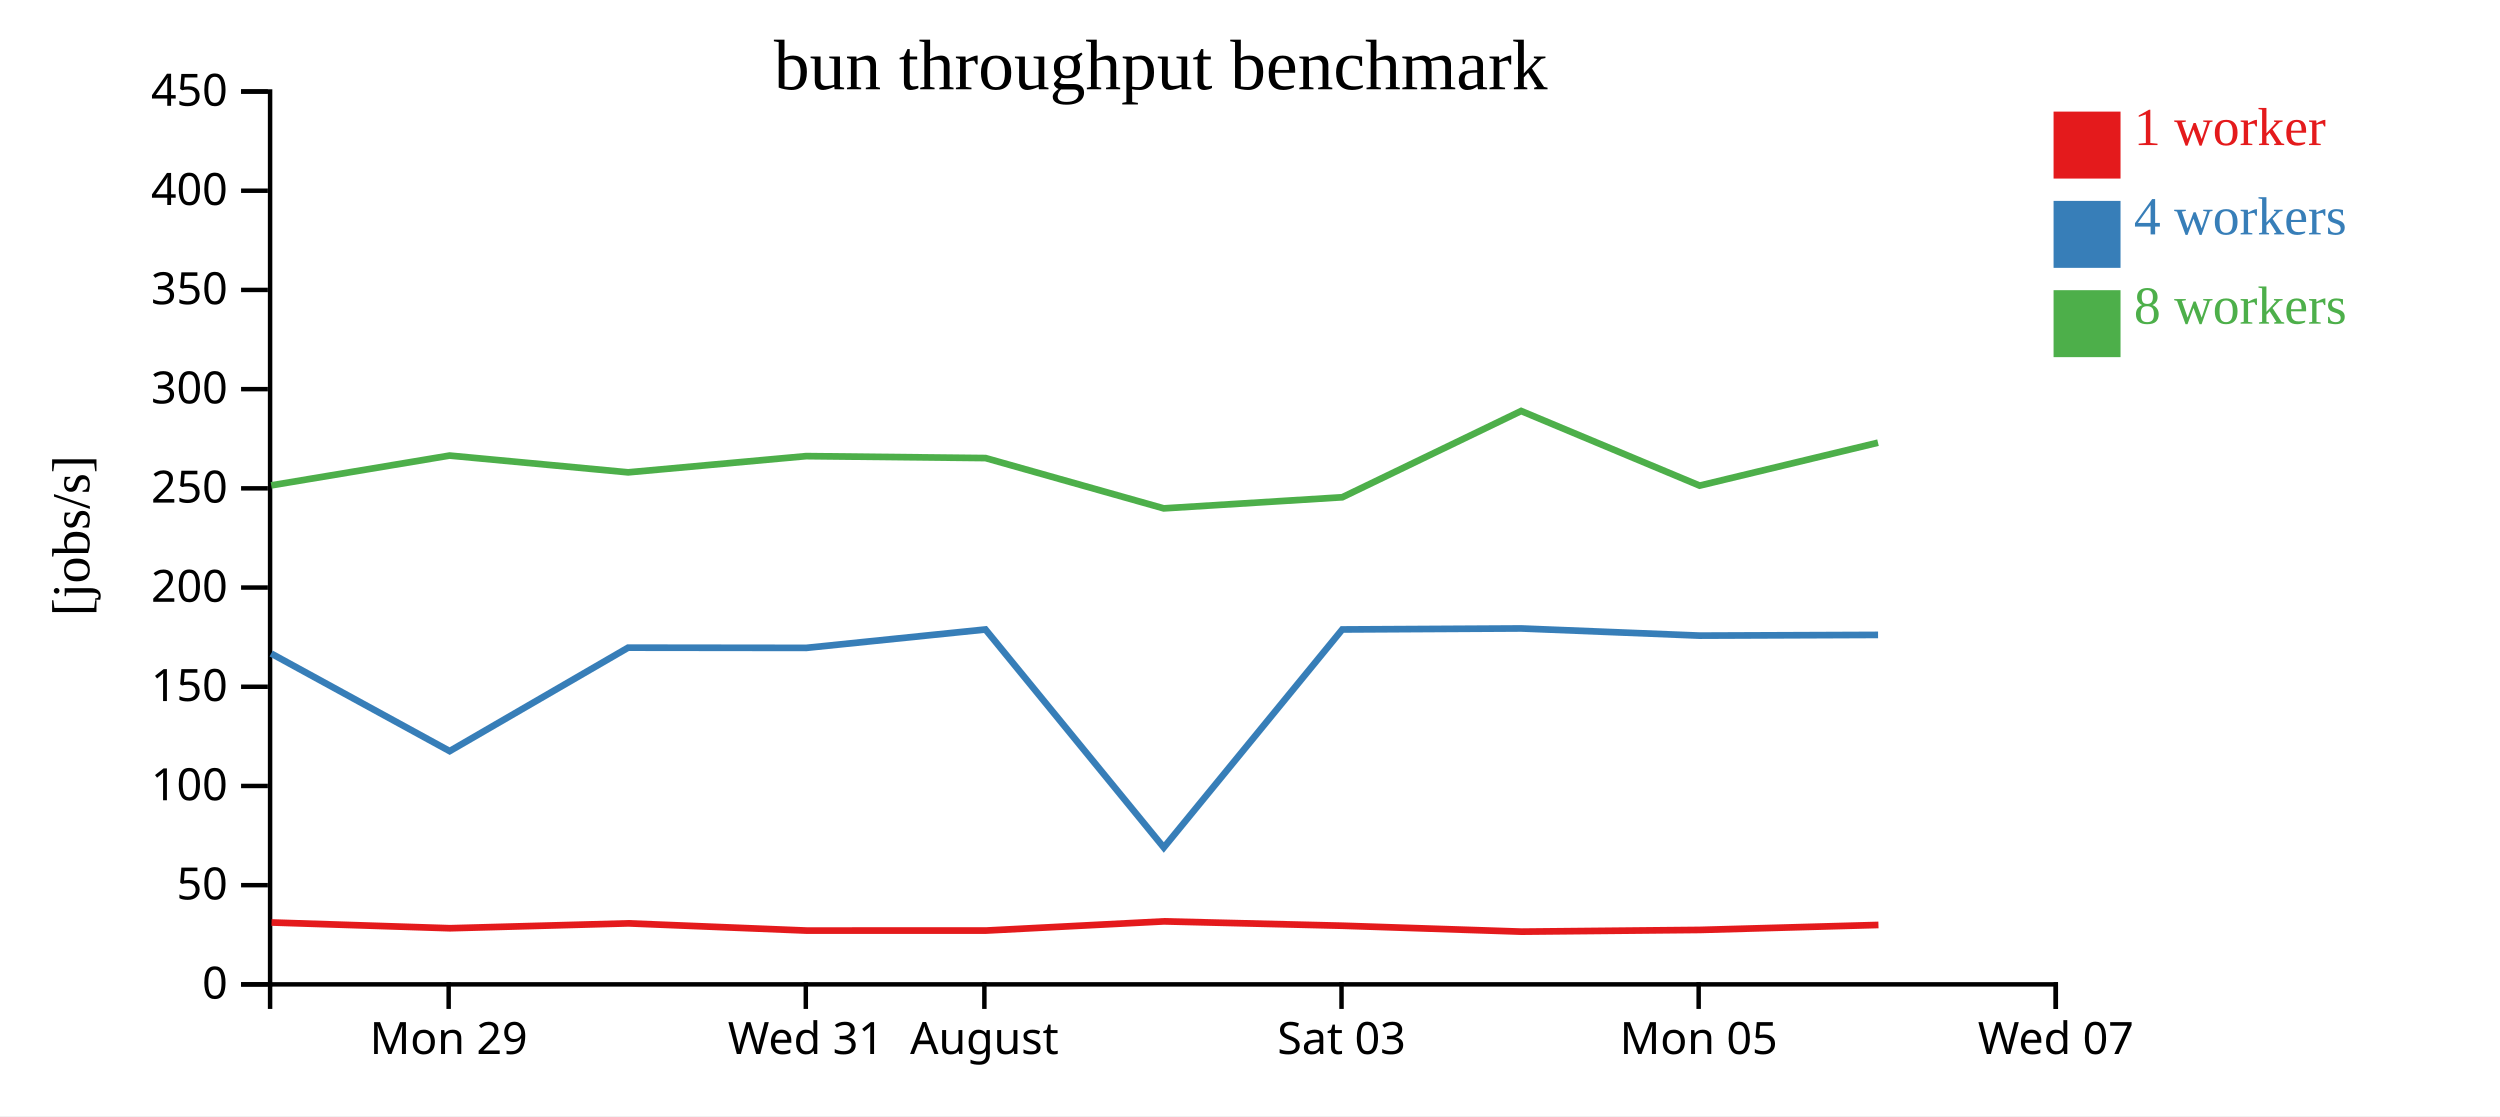
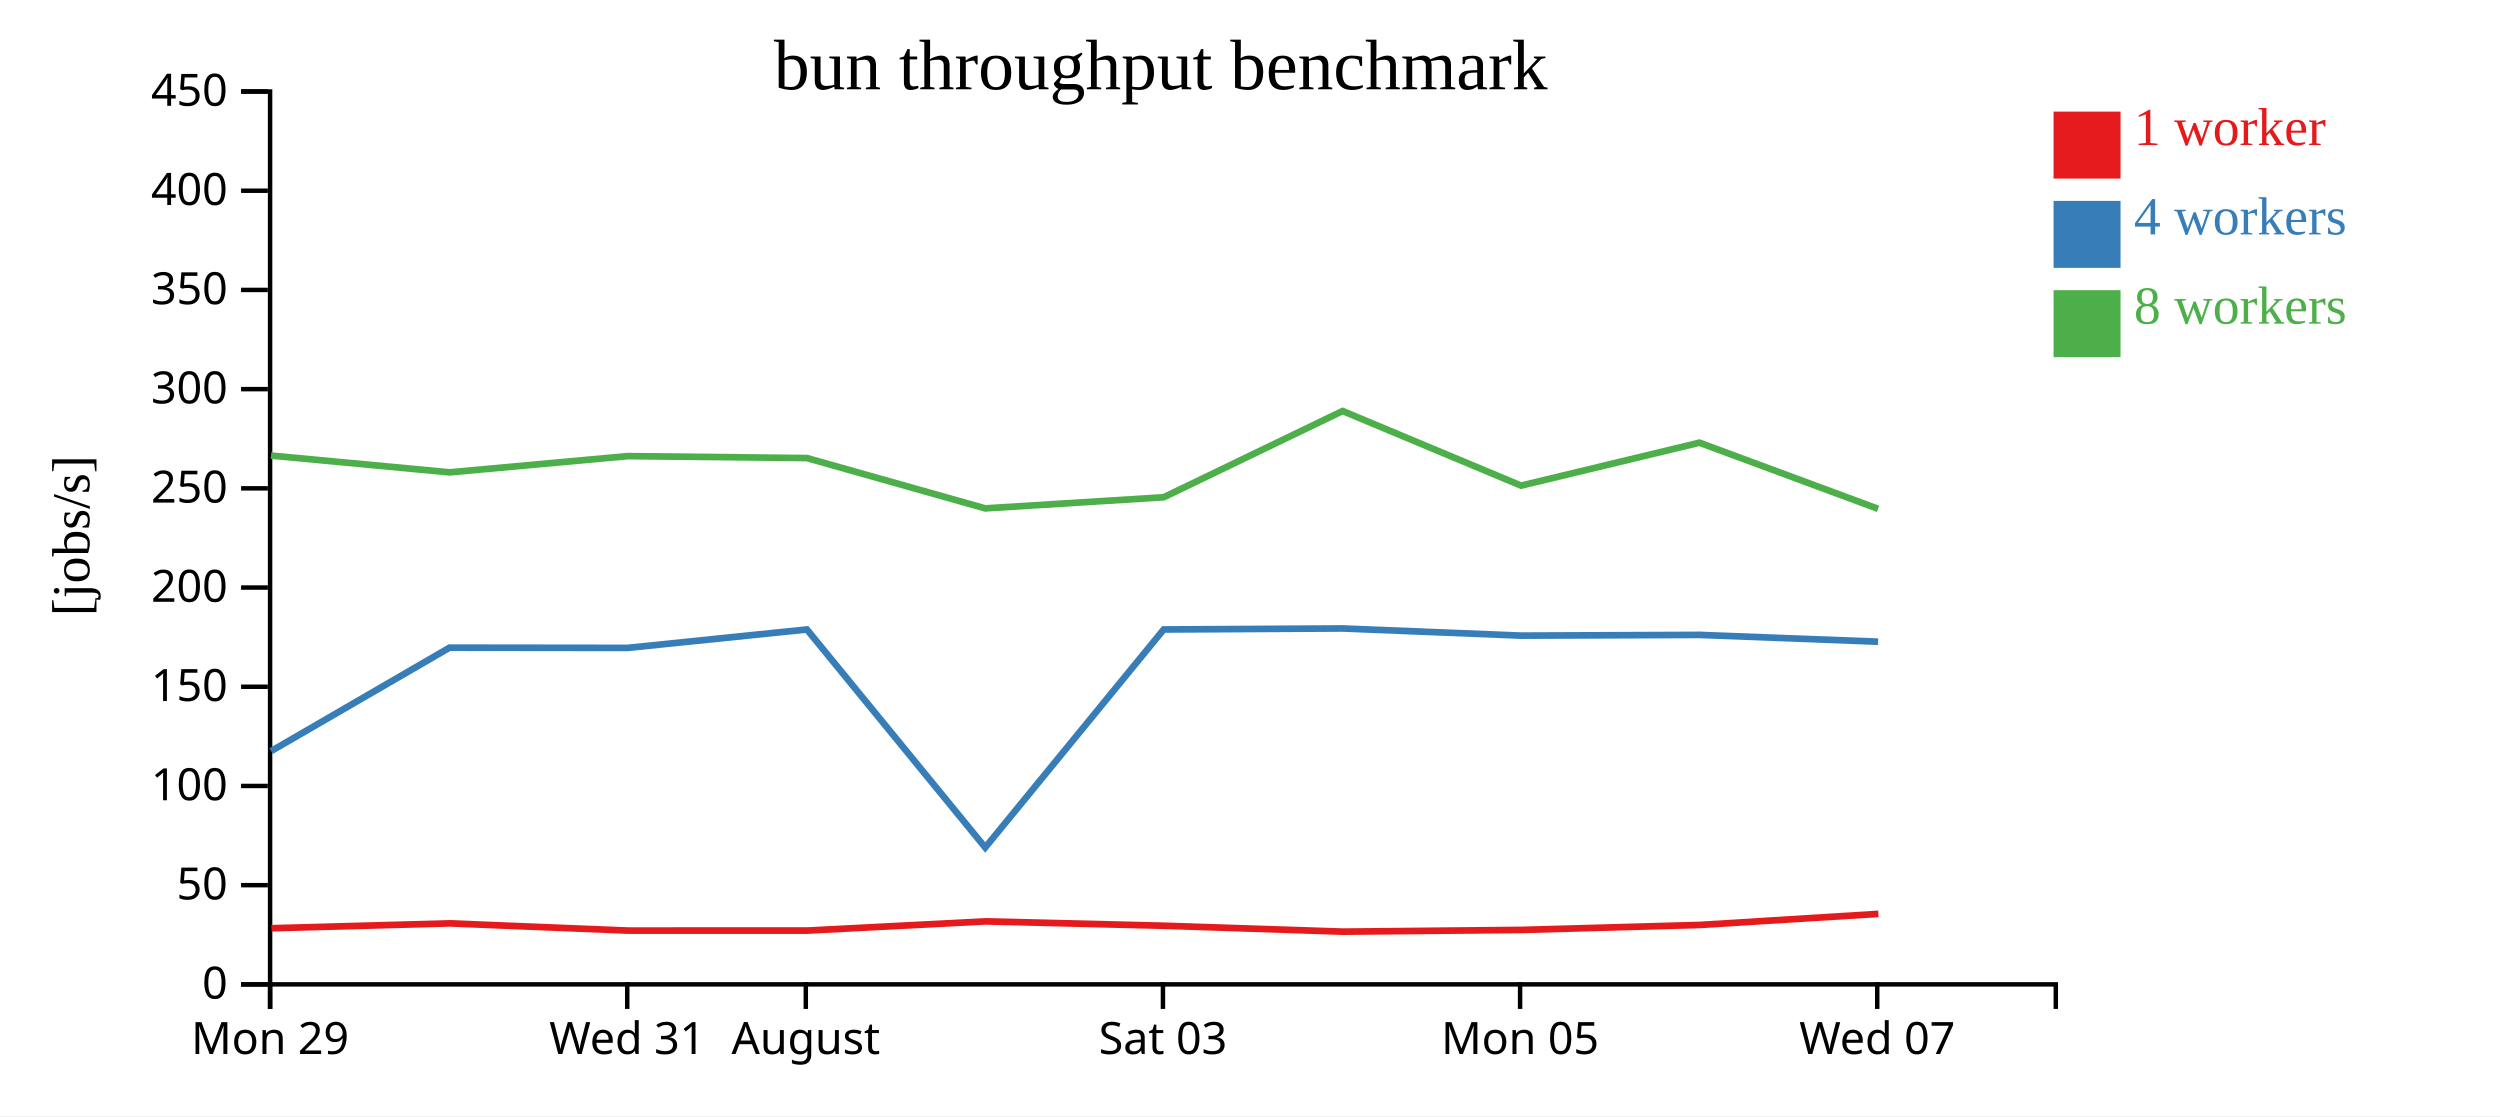
<svg xmlns="http://www.w3.org/2000/svg" width="560" height="250">
  <rect width="100%" height="100%" fill="white" />
  <g transform="translate(60,20)">
    <g transform="translate(0,200)" fill="none" font-size="10" font-family="sans-serif" text-anchor="middle">
      <path class="domain" stroke="currentColor" d="M0.5,6V0.5H400.5V6" />
-       <g class="tick" opacity="1" transform="translate(40.5,0)">
+       <g class="tick" opacity="1" transform="translate(0.5,0)">
        <line stroke="currentColor" y2="6" />
        <text fill="currentColor" y="9" dy="0.71em">Mon 29</text>
      </g>
-       <g class="tick" opacity="1" transform="translate(120.5,0)">
+       <g class="tick" opacity="1" transform="translate(80.5,0)">
        <line stroke="currentColor" y2="6" />
        <text fill="currentColor" y="9" dy="0.71em">Wed 31</text>
      </g>
-       <g class="tick" opacity="1" transform="translate(160.5,0)">
+       <g class="tick" opacity="1" transform="translate(120.5,0)">
        <line stroke="currentColor" y2="6" />
        <text fill="currentColor" y="9" dy="0.71em">August</text>
      </g>
-       <g class="tick" opacity="1" transform="translate(240.5,0)">
+       <g class="tick" opacity="1" transform="translate(200.5,0)">
        <line stroke="currentColor" y2="6" />
        <text fill="currentColor" y="9" dy="0.71em">Sat 03</text>
      </g>
-       <g class="tick" opacity="1" transform="translate(320.5,0)">
+       <g class="tick" opacity="1" transform="translate(280.5,0)">
        <line stroke="currentColor" y2="6" />
        <text fill="currentColor" y="9" dy="0.71em">Mon 05</text>
      </g>
-       <g class="tick" opacity="1" transform="translate(400.5,0)">
+       <g class="tick" opacity="1" transform="translate(360.5,0)">
        <line stroke="currentColor" y2="6" />
        <text fill="currentColor" y="9" dy="0.71em">Wed 07</text>
      </g>
    </g>
    <g fill="none" font-size="10" font-family="sans-serif" text-anchor="end">
      <path class="domain" stroke="currentColor" d="M-6,200.5H0.5V0.5H-6" />
      <g class="tick" opacity="1" transform="translate(0,200.5)">
        <line stroke="currentColor" x2="-6" />
        <text fill="currentColor" x="-9" dy="0.32em">0</text>
      </g>
      <g class="tick" opacity="1" transform="translate(0,178.2778)">
        <line stroke="currentColor" x2="-6" />
        <text fill="currentColor" x="-9" dy="0.32em">50</text>
      </g>
      <g class="tick" opacity="1" transform="translate(0,156.0556)">
        <line stroke="currentColor" x2="-6" />
        <text fill="currentColor" x="-9" dy="0.32em">100</text>
      </g>
      <g class="tick" opacity="1" transform="translate(0,133.8333)">
        <line stroke="currentColor" x2="-6" />
        <text fill="currentColor" x="-9" dy="0.32em">150</text>
      </g>
      <g class="tick" opacity="1" transform="translate(0,111.6111)">
        <line stroke="currentColor" x2="-6" />
        <text fill="currentColor" x="-9" dy="0.32em">200</text>
      </g>
      <g class="tick" opacity="1" transform="translate(0,89.38889)">
        <line stroke="currentColor" x2="-6" />
        <text fill="currentColor" x="-9" dy="0.32em">250</text>
      </g>
      <g class="tick" opacity="1" transform="translate(0,67.16667)">
        <line stroke="currentColor" x2="-6" />
        <text fill="currentColor" x="-9" dy="0.32em">300</text>
      </g>
      <g class="tick" opacity="1" transform="translate(0,44.94444)">
        <line stroke="currentColor" x2="-6" />
        <text fill="currentColor" x="-9" dy="0.32em">350</text>
      </g>
      <g class="tick" opacity="1" transform="translate(0,22.72222)">
        <line stroke="currentColor" x2="-6" />
        <text fill="currentColor" x="-9" dy="0.32em">400</text>
      </g>
      <g class="tick" opacity="1" transform="translate(0,0.5)">
        <line stroke="currentColor" x2="-6" />
        <text fill="currentColor" x="-9" dy="0.32em">450</text>
      </g>
    </g>
    <text text-anchor="middle" style="font-size: 12px" transform="rotate(-90)" y="-40" x="-100">[jobs/s]</text>
    <text text-anchor="middle" style="font-size: 16px" y="0" x="200">bun throughput benchmark</text>
-     <path class="line" fill="none" stroke="#e41a1c" stroke-width="1.5" d="M0.829,186.636L40.806,187.926L80.759,186.834L120.684,188.451L160.851,188.447L200.751,186.388L240.773,187.366L280.851,188.691L320.811,188.303L360.773,187.189" />
-     <path class="line" fill="none" stroke="#377eb8" stroke-width="1.5" d="M0.74,126.392L40.723,148.248L80.695,125.077L120.592,125.127L160.744,121.002L200.688,169.84L240.668,121.002L280.753,120.776L320.726,122.381L360.688,122.218" />
-     <path class="line" fill="none" stroke="#4daf4a" stroke-width="1.5" d="M0.757,88.722L40.707,82.048L80.702,85.806L120.579,82.173L160.757,82.608L200.675,93.877L240.668,91.387L280.738,72.066L320.715,88.778L360.674,79.161" />
+     <path class="line" fill="none" stroke="#e41a1c" stroke-width="1.5" d="M0.806,187.926L40.759,186.834L80.684,188.451L120.851,188.447L160.751,186.388L200.773,187.366L240.851,188.691L280.811,188.303L320.773,187.189L360.765,184.707" />
+     <path class="line" fill="none" stroke="#377eb8" stroke-width="1.5" d="M0.723,148.248L40.695,125.077L80.592,125.127L120.744,121.002L160.688,169.84L200.668,121.002L240.753,120.776L280.726,122.381L320.688,122.218L360.689,123.74" />
+     <path class="line" fill="none" stroke="#4daf4a" stroke-width="1.5" d="M0.707,82.048L40.702,85.806L80.579,82.173L120.757,82.608L160.675,93.877L200.668,91.387L240.738,72.066L280.715,88.778L320.674,79.161L360.689,93.978" />
    <rect class="dot" x="400" y="5" width="15" height="15" style="fill: #e41a1c;" />
    <rect class="dot" x="400" y="25" width="15" height="15" style="fill: #377eb8;" />
    <rect class="dot" x="400" y="45" width="15" height="15" style="fill: #4daf4a;" />
    <text class="label" x="418" y="12.5" style="fill: #e41a1c; alignment-baseline: middle;" text-anchor="left">1 worker</text>
    <text class="label" x="418" y="32.5" style="fill: #377eb8; alignment-baseline: middle;" text-anchor="left">4 workers</text>
    <text class="label" x="418" y="52.5" style="fill: #4daf4a; alignment-baseline: middle;" text-anchor="left">8 workers</text>
  </g>
</svg>
